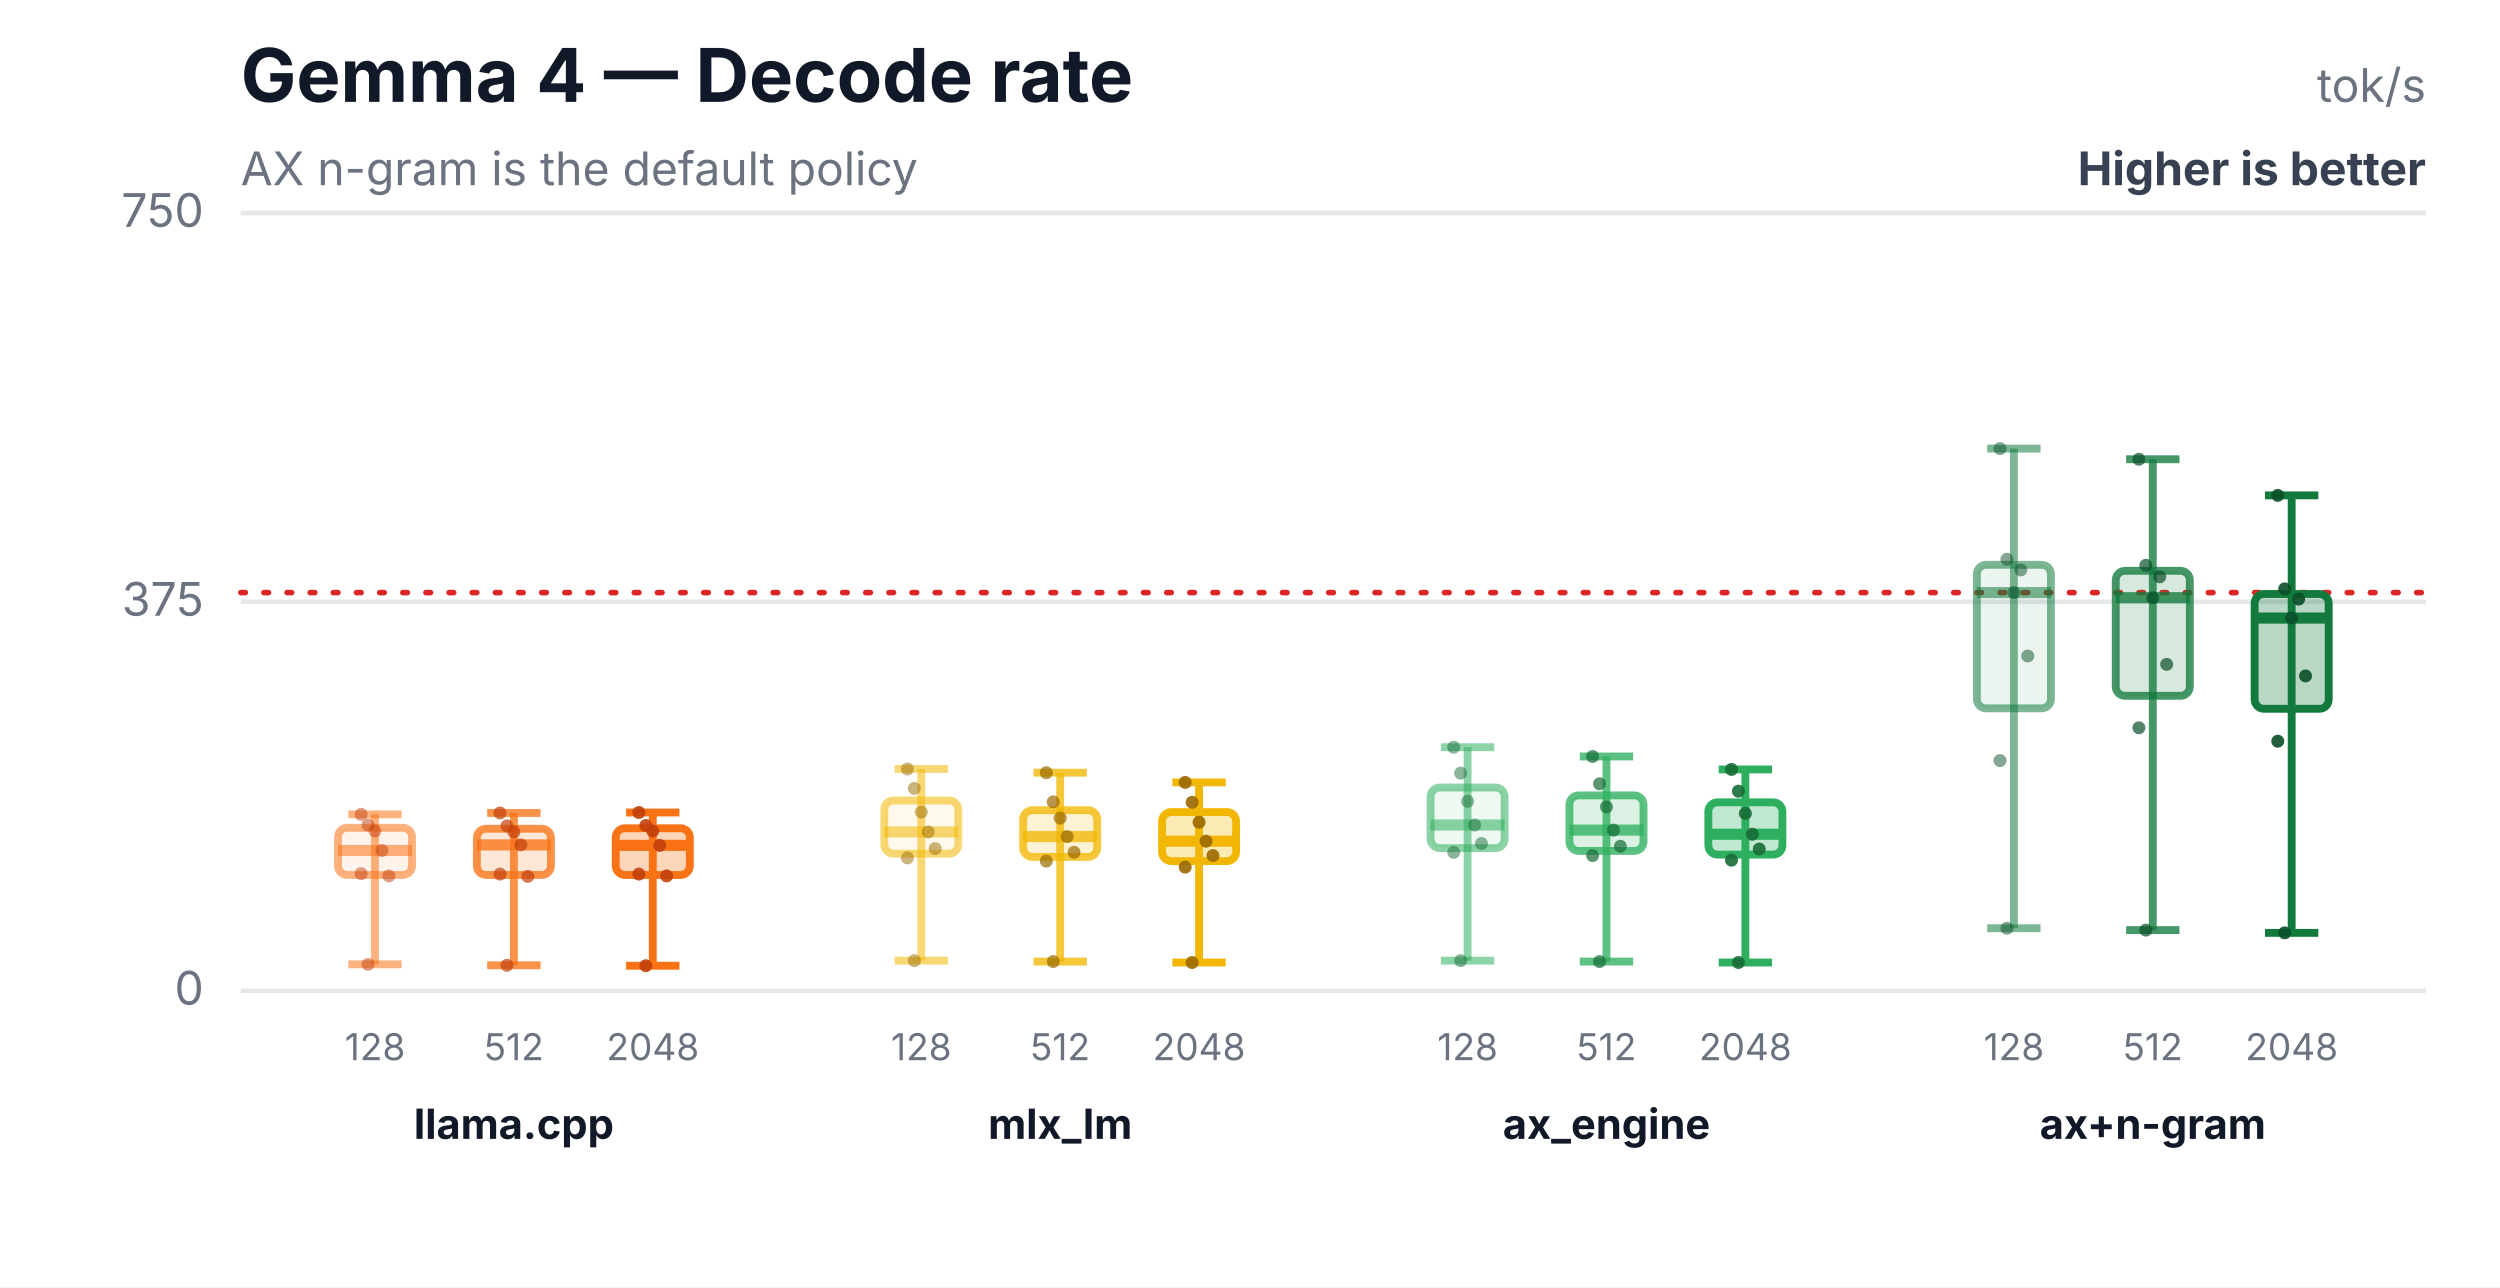
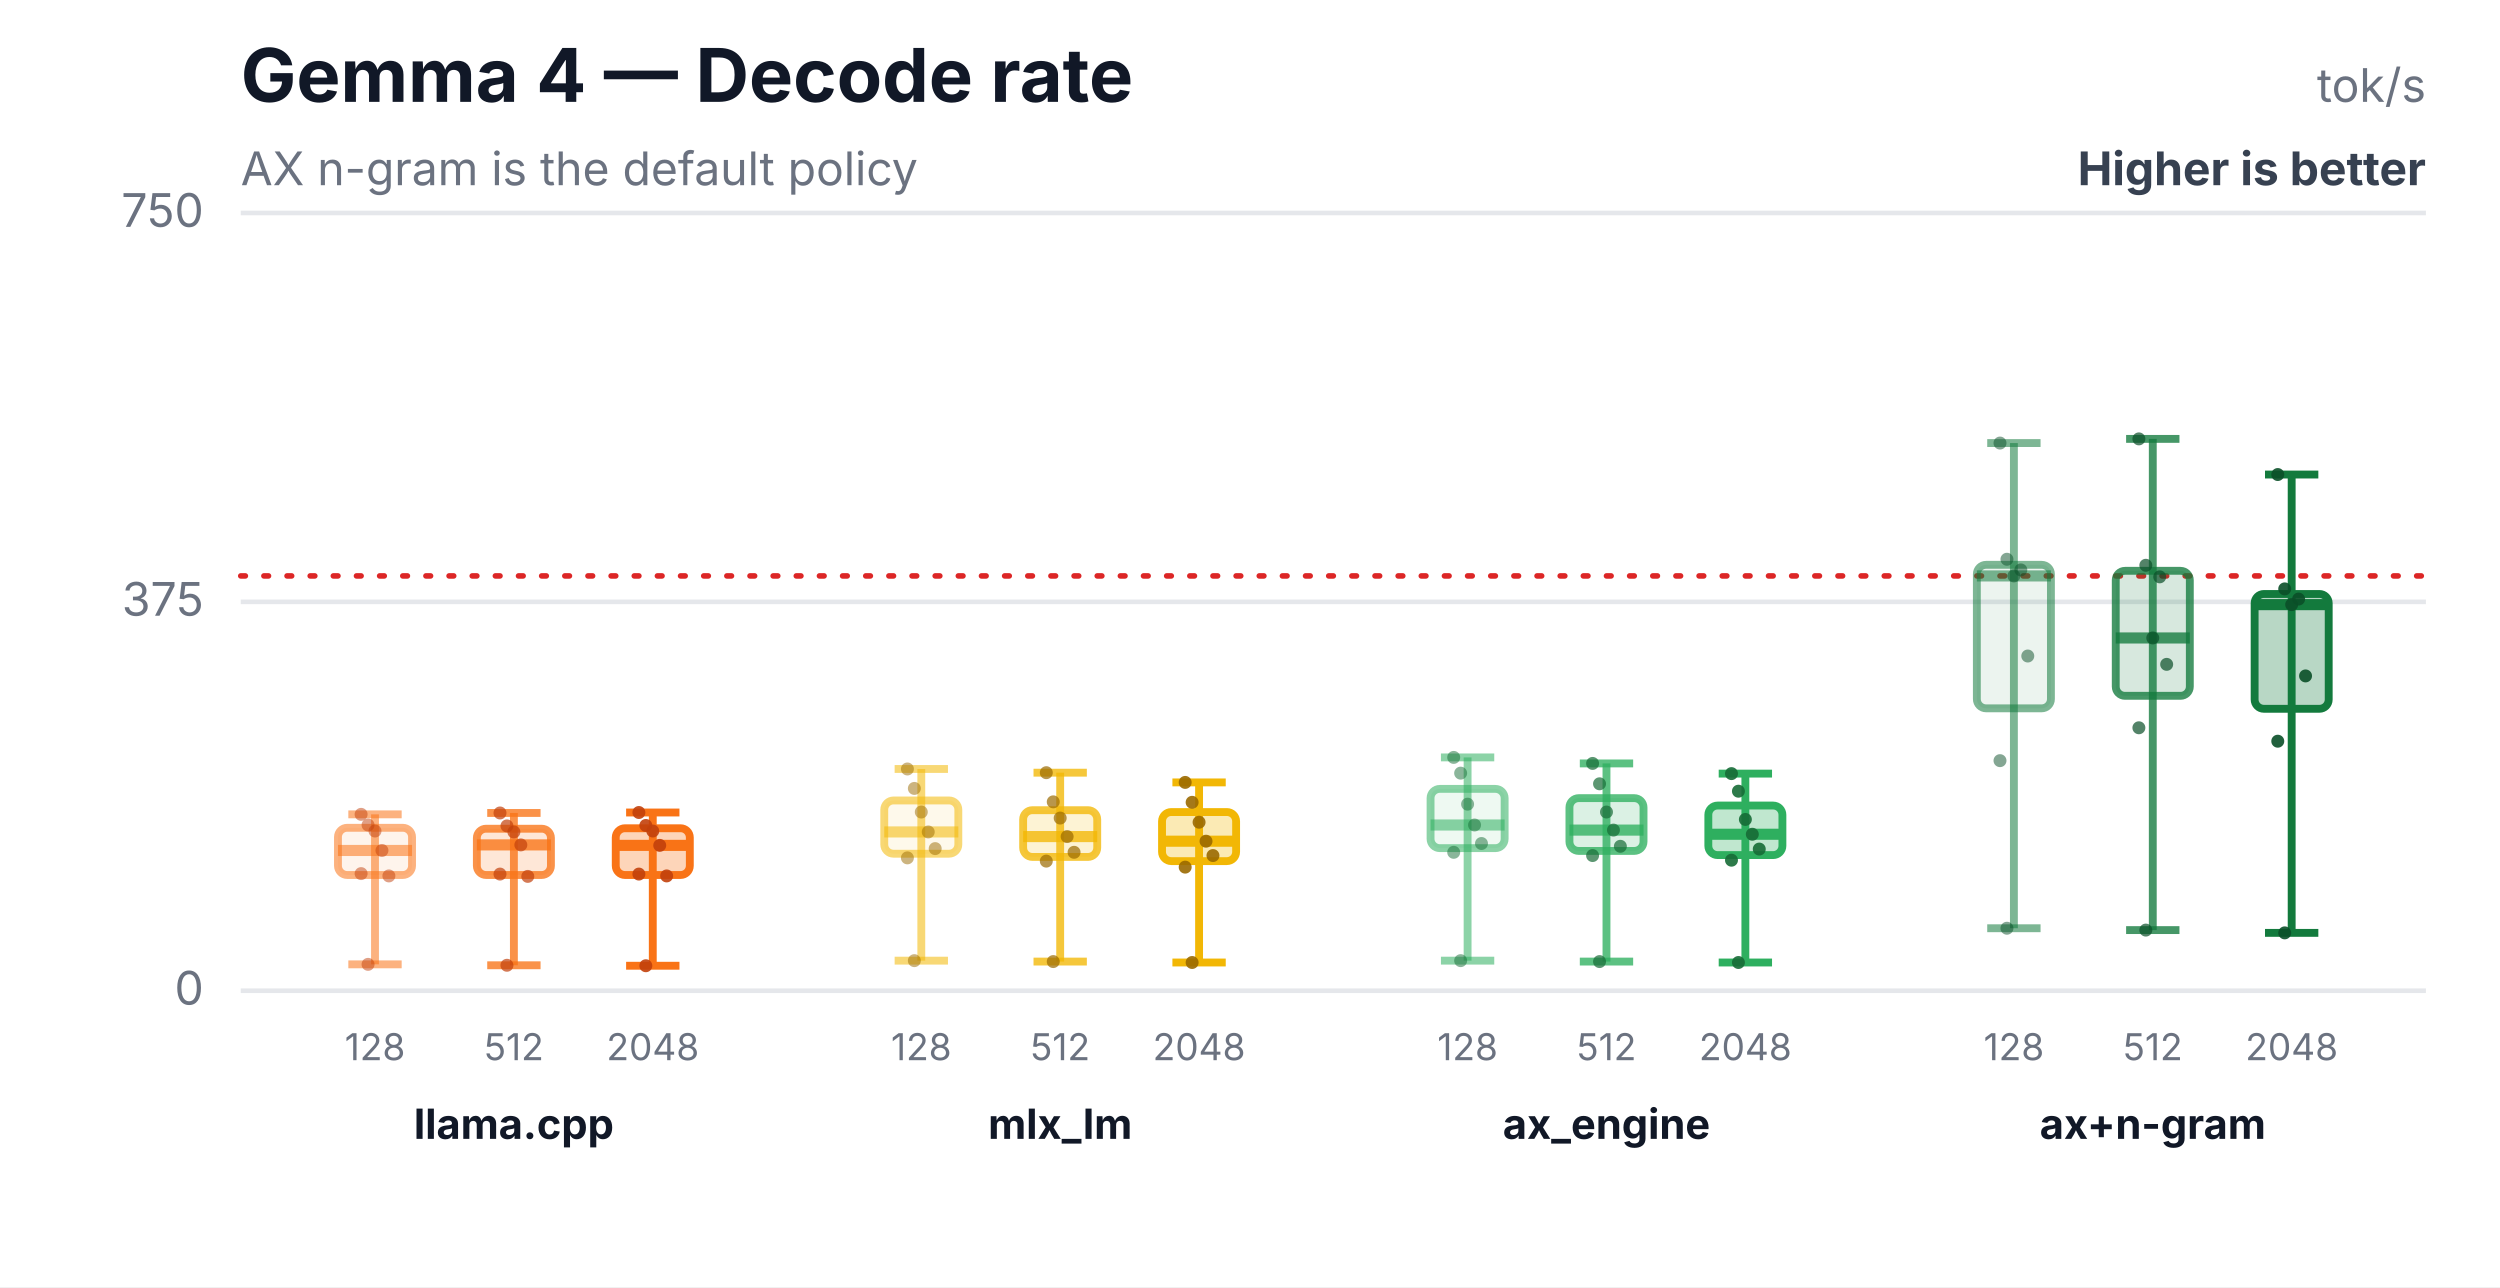
<svg xmlns="http://www.w3.org/2000/svg" width="540" height="278" viewBox="0 0 540 278" role="img" aria-labelledby="title desc">
  <rect width="540" height="278" fill="#ffffff" />
  <text x="52" y="22" font-family="Inter,Segoe UI,Arial,sans-serif" font-size="16" font-weight="700" fill="#111827">Gemma 4 — Decode rate</text>
  <text x="52" y="40" font-family="Inter,Segoe UI,Arial,sans-serif" font-size="10" fill="#6b7280">AX n-gram is the default policy</text>
  <text x="524" y="22" text-anchor="end" font-family="Inter,Segoe UI,Arial,sans-serif" font-size="10" fill="#6b7280">tok/s</text>
  <text x="524" y="40" text-anchor="end" font-family="Inter,Segoe UI,Arial,sans-serif" font-size="10" font-weight="700" fill="#374151">Higher is better</text>
  <line x1="52" y1="214.0" x2="524" y2="214.0" stroke="#e5e7eb" stroke-width="1" />
  <text x="44" y="217.0" text-anchor="end" font-family="Inter,Segoe UI,Arial,sans-serif" font-size="10" fill="#6b7280">0</text>
  <line x1="52" y1="130.0" x2="524" y2="130.0" stroke="#e5e7eb" stroke-width="1" />
  <text x="44" y="133.0" text-anchor="end" font-family="Inter,Segoe UI,Arial,sans-serif" font-size="10" fill="#6b7280">375</text>
  <line x1="52" y1="46.0" x2="524" y2="46.0" stroke="#e5e7eb" stroke-width="1" />
  <text x="44" y="49.0" text-anchor="end" font-family="Inter,Segoe UI,Arial,sans-serif" font-size="10" fill="#6b7280">750</text>
-   <line x1="52" y1="128.0" x2="524" y2="128.0" stroke="#dc2626" stroke-width="1.2" stroke-dasharray="1 4" stroke-linecap="round" />
+   <line x1="52" y1="124.4" x2="524" y2="124.4" stroke="#dc2626" stroke-width="1.2" stroke-dasharray="1 4" stroke-linecap="round" />
  <line x1="81" y1="175.9" x2="81" y2="208.3" stroke="#f97316" stroke-opacity="0.55" stroke-width="1.7" />
  <line x1="75.24" y1="175.9" x2="86.76" y2="175.9" stroke="#f97316" stroke-opacity="0.55" stroke-width="1.7" />
  <line x1="75.24" y1="208.3" x2="86.76" y2="208.3" stroke="#f97316" stroke-opacity="0.55" stroke-width="1.7" />
  <rect x="73" y="178.8" width="16" height="10.2" rx="2" fill="#f97316" fill-opacity="0.08" stroke="#f97316" stroke-opacity="0.55" stroke-width="1.7" />
  <line x1="73" y1="183.7" x2="89" y2="183.7" stroke="#f97316" stroke-opacity="0.55" stroke-width="2.4" />
  <text x="81" y="229" text-anchor="middle" font-family="Inter,Segoe UI,Arial,sans-serif" font-size="8" fill="#6b7280">128</text>
  <circle cx="78" cy="175.9" r="1.4" fill="#c2410c" fill-opacity="0.5" />
  <circle cx="79.5" cy="178.2" r="1.4" fill="#c2410c" fill-opacity="0.5" />
  <circle cx="81" cy="179.5" r="1.4" fill="#c2410c" fill-opacity="0.5" />
  <circle cx="82.5" cy="183.7" r="1.4" fill="#c2410c" fill-opacity="0.5" />
  <circle cx="84" cy="189.2" r="1.4" fill="#c2410c" fill-opacity="0.5" />
  <circle cx="78" cy="188.7" r="1.4" fill="#c2410c" fill-opacity="0.5" />
  <circle cx="79.5" cy="208.3" r="1.4" fill="#c2410c" fill-opacity="0.5" />
  <line x1="111" y1="175.6" x2="111" y2="208.5" stroke="#f97316" stroke-opacity="0.78" stroke-width="1.7" />
  <line x1="105.24" y1="175.6" x2="116.76" y2="175.6" stroke="#f97316" stroke-opacity="0.78" stroke-width="1.7" />
  <line x1="105.24" y1="208.5" x2="116.76" y2="208.5" stroke="#f97316" stroke-opacity="0.78" stroke-width="1.7" />
  <rect x="103" y="179.0" width="16" height="10.0" rx="2" fill="#f97316" fill-opacity="0.17" stroke="#f97316" stroke-opacity="0.78" stroke-width="1.7" />
  <line x1="103" y1="182.5" x2="119" y2="182.5" stroke="#f97316" stroke-opacity="0.78" stroke-width="2.4" />
  <text x="111" y="229" text-anchor="middle" font-family="Inter,Segoe UI,Arial,sans-serif" font-size="8" fill="#6b7280">512</text>
  <circle cx="108" cy="175.6" r="1.4" fill="#c2410c" fill-opacity="0.7" />
  <circle cx="109.5" cy="178.4" r="1.4" fill="#c2410c" fill-opacity="0.7" />
  <circle cx="111" cy="179.7" r="1.4" fill="#c2410c" fill-opacity="0.7" />
  <circle cx="112.5" cy="182.5" r="1.4" fill="#c2410c" fill-opacity="0.7" />
  <circle cx="114" cy="189.3" r="1.4" fill="#c2410c" fill-opacity="0.7" />
  <circle cx="108" cy="188.8" r="1.4" fill="#c2410c" fill-opacity="0.7" />
  <circle cx="109.5" cy="208.5" r="1.4" fill="#c2410c" fill-opacity="0.7" />
  <line x1="141" y1="175.5" x2="141" y2="208.6" stroke="#f97316" stroke-opacity="1.0" stroke-width="1.7" />
  <line x1="135.24" y1="175.5" x2="146.76" y2="175.5" stroke="#f97316" stroke-opacity="1.0" stroke-width="1.7" />
  <line x1="135.24" y1="208.6" x2="146.76" y2="208.6" stroke="#f97316" stroke-opacity="1.0" stroke-width="1.7" />
  <rect x="133" y="178.9" width="16" height="10.1" rx="2" fill="#f97316" fill-opacity="0.3" stroke="#f97316" stroke-opacity="1.0" stroke-width="1.7" />
  <line x1="133" y1="182.6" x2="149" y2="182.6" stroke="#f97316" stroke-opacity="1.0" stroke-width="2.4" />
  <text x="141" y="229" text-anchor="middle" font-family="Inter,Segoe UI,Arial,sans-serif" font-size="8" fill="#6b7280">2048</text>
  <circle cx="138" cy="175.5" r="1.4" fill="#c2410c" fill-opacity="0.9" />
  <circle cx="139.5" cy="178.3" r="1.4" fill="#c2410c" fill-opacity="0.9" />
  <circle cx="141" cy="179.5" r="1.4" fill="#c2410c" fill-opacity="0.9" />
  <circle cx="142.5" cy="182.6" r="1.4" fill="#c2410c" fill-opacity="0.9" />
  <circle cx="144" cy="189.2" r="1.4" fill="#c2410c" fill-opacity="0.9" />
  <circle cx="138" cy="188.8" r="1.4" fill="#c2410c" fill-opacity="0.9" />
  <circle cx="139.5" cy="208.6" r="1.4" fill="#c2410c" fill-opacity="0.9" />
  <text x="111" y="246" text-anchor="middle" font-family="Inter,Segoe UI,Arial,sans-serif" font-size="9" font-weight="700" fill="#111827">llama.cpp</text>
  <line x1="199" y1="166.1" x2="199" y2="207.5" stroke="#f2b705" stroke-opacity="0.55" stroke-width="1.7" />
  <line x1="193.24" y1="166.1" x2="204.76" y2="166.1" stroke="#f2b705" stroke-opacity="0.55" stroke-width="1.7" />
  <line x1="193.24" y1="207.5" x2="204.76" y2="207.5" stroke="#f2b705" stroke-opacity="0.55" stroke-width="1.7" />
  <rect x="191" y="172.9" width="16" height="11.5" rx="2" fill="#f2b705" fill-opacity="0.08" stroke="#f2b705" stroke-opacity="0.55" stroke-width="1.7" />
  <line x1="191" y1="179.7" x2="207" y2="179.7" stroke="#f2b705" stroke-opacity="0.55" stroke-width="2.4" />
  <text x="199" y="229" text-anchor="middle" font-family="Inter,Segoe UI,Arial,sans-serif" font-size="8" fill="#6b7280">128</text>
  <circle cx="196" cy="166.1" r="1.4" fill="#9a6a00" fill-opacity="0.5" />
  <circle cx="197.5" cy="170.3" r="1.4" fill="#9a6a00" fill-opacity="0.5" />
  <circle cx="199" cy="175.4" r="1.4" fill="#9a6a00" fill-opacity="0.5" />
  <circle cx="200.5" cy="179.7" r="1.4" fill="#9a6a00" fill-opacity="0.5" />
  <circle cx="202" cy="183.3" r="1.4" fill="#9a6a00" fill-opacity="0.5" />
  <circle cx="196" cy="185.3" r="1.4" fill="#9a6a00" fill-opacity="0.5" />
  <circle cx="197.5" cy="207.5" r="1.4" fill="#9a6a00" fill-opacity="0.5" />
  <line x1="229" y1="166.9" x2="229" y2="207.7" stroke="#f2b705" stroke-opacity="0.78" stroke-width="1.7" />
  <line x1="223.24" y1="166.9" x2="234.76" y2="166.9" stroke="#f2b705" stroke-opacity="0.78" stroke-width="1.7" />
  <line x1="223.24" y1="207.7" x2="234.76" y2="207.7" stroke="#f2b705" stroke-opacity="0.78" stroke-width="1.7" />
  <rect x="221" y="175.0" width="16" height="10.1" rx="2" fill="#f2b705" fill-opacity="0.17" stroke="#f2b705" stroke-opacity="0.78" stroke-width="1.7" />
  <line x1="221" y1="180.7" x2="237" y2="180.7" stroke="#f2b705" stroke-opacity="0.78" stroke-width="2.4" />
  <text x="229" y="229" text-anchor="middle" font-family="Inter,Segoe UI,Arial,sans-serif" font-size="8" fill="#6b7280">512</text>
  <circle cx="226" cy="166.9" r="1.4" fill="#9a6a00" fill-opacity="0.7" />
  <circle cx="227.5" cy="173.2" r="1.4" fill="#9a6a00" fill-opacity="0.7" />
  <circle cx="229" cy="176.7" r="1.4" fill="#9a6a00" fill-opacity="0.7" />
  <circle cx="230.5" cy="180.7" r="1.4" fill="#9a6a00" fill-opacity="0.7" />
  <circle cx="232" cy="184.1" r="1.4" fill="#9a6a00" fill-opacity="0.7" />
  <circle cx="226" cy="186.0" r="1.4" fill="#9a6a00" fill-opacity="0.7" />
  <circle cx="227.5" cy="207.7" r="1.4" fill="#9a6a00" fill-opacity="0.7" />
  <line x1="259" y1="169.0" x2="259" y2="207.9" stroke="#f2b705" stroke-opacity="1.0" stroke-width="1.7" />
  <line x1="253.24" y1="169.0" x2="264.76" y2="169.0" stroke="#f2b705" stroke-opacity="1.0" stroke-width="1.7" />
  <line x1="253.24" y1="207.9" x2="264.76" y2="207.9" stroke="#f2b705" stroke-opacity="1.0" stroke-width="1.7" />
  <rect x="251" y="175.4" width="16" height="10.6" rx="2" fill="#f2b705" fill-opacity="0.3" stroke="#f2b705" stroke-opacity="1.0" stroke-width="1.7" />
  <line x1="251" y1="181.7" x2="267" y2="181.7" stroke="#f2b705" stroke-opacity="1.0" stroke-width="2.4" />
  <text x="259" y="229" text-anchor="middle" font-family="Inter,Segoe UI,Arial,sans-serif" font-size="8" fill="#6b7280">2048</text>
  <circle cx="256" cy="169.0" r="1.4" fill="#9a6a00" fill-opacity="0.9" />
  <circle cx="257.5" cy="173.3" r="1.4" fill="#9a6a00" fill-opacity="0.9" />
  <circle cx="259" cy="177.6" r="1.4" fill="#9a6a00" fill-opacity="0.9" />
  <circle cx="260.5" cy="181.7" r="1.4" fill="#9a6a00" fill-opacity="0.9" />
  <circle cx="262" cy="184.8" r="1.4" fill="#9a6a00" fill-opacity="0.9" />
  <circle cx="256" cy="187.3" r="1.4" fill="#9a6a00" fill-opacity="0.9" />
  <circle cx="257.5" cy="207.9" r="1.4" fill="#9a6a00" fill-opacity="0.9" />
  <text x="229" y="246" text-anchor="middle" font-family="Inter,Segoe UI,Arial,sans-serif" font-size="9" font-weight="700" fill="#111827">mlx_lm</text>
-   <line x1="317" y1="161.4" x2="317" y2="207.5" stroke="#2eaf5f" stroke-opacity="0.55" stroke-width="1.7" />
-   <line x1="311.24" y1="161.4" x2="322.76" y2="161.4" stroke="#2eaf5f" stroke-opacity="0.55" stroke-width="1.7" />
+   <line x1="317" y1="163.6" x2="317" y2="207.5" stroke="#2eaf5f" stroke-opacity="0.55" stroke-width="1.7" />
+   <line x1="311.24" y1="163.6" x2="322.76" y2="163.6" stroke="#2eaf5f" stroke-opacity="0.55" stroke-width="1.7" />
  <line x1="311.24" y1="207.5" x2="322.76" y2="207.5" stroke="#2eaf5f" stroke-opacity="0.55" stroke-width="1.7" />
-   <rect x="309" y="170.1" width="16" height="13.1" rx="2" fill="#2eaf5f" fill-opacity="0.08" stroke="#2eaf5f" stroke-opacity="0.55" stroke-width="1.7" />
+   <rect x="309" y="170.4" width="16" height="12.8" rx="2" fill="#2eaf5f" fill-opacity="0.08" stroke="#2eaf5f" stroke-opacity="0.55" stroke-width="1.7" />
  <line x1="309" y1="178.2" x2="325" y2="178.2" stroke="#2eaf5f" stroke-opacity="0.55" stroke-width="2.4" />
  <text x="317" y="229" text-anchor="middle" font-family="Inter,Segoe UI,Arial,sans-serif" font-size="8" fill="#6b7280">128</text>
-   <circle cx="314" cy="161.4" r="1.4" fill="#176c37" fill-opacity="0.5" />
+   <circle cx="314" cy="163.6" r="1.4" fill="#176c37" fill-opacity="0.5" />
  <circle cx="315.5" cy="167.0" r="1.4" fill="#176c37" fill-opacity="0.5" />
-   <circle cx="317" cy="173.1" r="1.4" fill="#176c37" fill-opacity="0.5" />
+   <circle cx="317" cy="173.7" r="1.4" fill="#176c37" fill-opacity="0.5" />
  <circle cx="318.5" cy="178.2" r="1.4" fill="#176c37" fill-opacity="0.5" />
  <circle cx="320" cy="182.2" r="1.4" fill="#176c37" fill-opacity="0.5" />
  <circle cx="314" cy="184.1" r="1.4" fill="#176c37" fill-opacity="0.5" />
  <circle cx="315.5" cy="207.5" r="1.4" fill="#176c37" fill-opacity="0.5" />
-   <line x1="347" y1="163.4" x2="347" y2="207.7" stroke="#2eaf5f" stroke-opacity="0.78" stroke-width="1.7" />
-   <line x1="341.24" y1="163.4" x2="352.76" y2="163.4" stroke="#2eaf5f" stroke-opacity="0.78" stroke-width="1.7" />
+   <line x1="347" y1="164.9" x2="347" y2="207.7" stroke="#2eaf5f" stroke-opacity="0.78" stroke-width="1.7" />
+   <line x1="341.24" y1="164.9" x2="352.76" y2="164.9" stroke="#2eaf5f" stroke-opacity="0.78" stroke-width="1.7" />
  <line x1="341.24" y1="207.7" x2="352.76" y2="207.7" stroke="#2eaf5f" stroke-opacity="0.78" stroke-width="1.7" />
-   <rect x="339" y="171.8" width="16" height="12.0" rx="2" fill="#2eaf5f" fill-opacity="0.17" stroke="#2eaf5f" stroke-opacity="0.78" stroke-width="1.7" />
+   <rect x="339" y="172.4" width="16" height="11.4" rx="2" fill="#2eaf5f" fill-opacity="0.17" stroke="#2eaf5f" stroke-opacity="0.78" stroke-width="1.7" />
  <line x1="339" y1="179.3" x2="355" y2="179.3" stroke="#2eaf5f" stroke-opacity="0.78" stroke-width="2.4" />
  <text x="347" y="229" text-anchor="middle" font-family="Inter,Segoe UI,Arial,sans-serif" font-size="8" fill="#6b7280">512</text>
-   <circle cx="344" cy="163.4" r="1.4" fill="#176c37" fill-opacity="0.7" />
+   <circle cx="344" cy="164.9" r="1.4" fill="#176c37" fill-opacity="0.7" />
  <circle cx="345.5" cy="169.3" r="1.4" fill="#176c37" fill-opacity="0.7" />
-   <circle cx="347" cy="174.3" r="1.4" fill="#176c37" fill-opacity="0.7" />
+   <circle cx="347" cy="175.4" r="1.4" fill="#176c37" fill-opacity="0.7" />
  <circle cx="348.5" cy="179.3" r="1.4" fill="#176c37" fill-opacity="0.7" />
  <circle cx="350" cy="182.8" r="1.4" fill="#176c37" fill-opacity="0.7" />
  <circle cx="344" cy="184.8" r="1.4" fill="#176c37" fill-opacity="0.7" />
  <circle cx="345.5" cy="207.7" r="1.4" fill="#176c37" fill-opacity="0.7" />
-   <line x1="377" y1="166.2" x2="377" y2="207.9" stroke="#2eaf5f" stroke-opacity="1.0" stroke-width="1.7" />
-   <line x1="371.24" y1="166.2" x2="382.76" y2="166.2" stroke="#2eaf5f" stroke-opacity="1.0" stroke-width="1.7" />
+   <line x1="377" y1="167.1" x2="377" y2="207.9" stroke="#2eaf5f" stroke-opacity="1.0" stroke-width="1.7" />
+   <line x1="371.24" y1="167.1" x2="382.76" y2="167.1" stroke="#2eaf5f" stroke-opacity="1.0" stroke-width="1.7" />
  <line x1="371.24" y1="207.9" x2="382.76" y2="207.9" stroke="#2eaf5f" stroke-opacity="1.0" stroke-width="1.7" />
-   <rect x="369" y="173.3" width="16" height="11.3" rx="2" fill="#2eaf5f" fill-opacity="0.3" stroke="#2eaf5f" stroke-opacity="1.0" stroke-width="1.7" />
+   <rect x="369" y="174.0" width="16" height="10.7" rx="2" fill="#2eaf5f" fill-opacity="0.3" stroke="#2eaf5f" stroke-opacity="1.0" stroke-width="1.7" />
  <line x1="369" y1="180.2" x2="385" y2="180.2" stroke="#2eaf5f" stroke-opacity="1.0" stroke-width="2.4" />
  <text x="377" y="229" text-anchor="middle" font-family="Inter,Segoe UI,Arial,sans-serif" font-size="8" fill="#6b7280">2048</text>
-   <circle cx="374" cy="166.2" r="1.4" fill="#176c37" fill-opacity="0.9" />
+   <circle cx="374" cy="167.1" r="1.4" fill="#176c37" fill-opacity="0.9" />
  <circle cx="375.5" cy="170.9" r="1.4" fill="#176c37" fill-opacity="0.9" />
-   <circle cx="377" cy="175.7" r="1.4" fill="#176c37" fill-opacity="0.9" />
+   <circle cx="377" cy="177.0" r="1.4" fill="#176c37" fill-opacity="0.9" />
  <circle cx="378.5" cy="180.2" r="1.4" fill="#176c37" fill-opacity="0.9" />
  <circle cx="380" cy="183.4" r="1.4" fill="#176c37" fill-opacity="0.9" />
  <circle cx="374" cy="185.8" r="1.4" fill="#176c37" fill-opacity="0.9" />
  <circle cx="375.5" cy="207.9" r="1.4" fill="#176c37" fill-opacity="0.9" />
  <text x="347" y="246" text-anchor="middle" font-family="Inter,Segoe UI,Arial,sans-serif" font-size="9" font-weight="700" fill="#111827">ax_engine</text>
-   <line x1="435" y1="96.9" x2="435" y2="200.5" stroke="#137a3d" stroke-opacity="0.55" stroke-width="1.7" />
-   <line x1="429.24" y1="96.9" x2="440.76" y2="96.9" stroke="#137a3d" stroke-opacity="0.55" stroke-width="1.7" />
+   <line x1="435" y1="95.7" x2="435" y2="200.5" stroke="#137a3d" stroke-opacity="0.55" stroke-width="1.7" />
+   <line x1="429.24" y1="95.7" x2="440.76" y2="95.7" stroke="#137a3d" stroke-opacity="0.55" stroke-width="1.7" />
  <line x1="429.24" y1="200.5" x2="440.76" y2="200.5" stroke="#137a3d" stroke-opacity="0.55" stroke-width="1.7" />
  <rect x="427" y="122.0" width="16" height="31.0" rx="2" fill="#137a3d" fill-opacity="0.08" stroke="#137a3d" stroke-opacity="0.55" stroke-width="1.7" />
-   <line x1="427" y1="128.0" x2="443" y2="128.0" stroke="#137a3d" stroke-opacity="0.55" stroke-width="2.4" />
+   <line x1="427" y1="124.4" x2="443" y2="124.4" stroke="#137a3d" stroke-opacity="0.55" stroke-width="2.4" />
  <text x="435" y="229" text-anchor="middle" font-family="Inter,Segoe UI,Arial,sans-serif" font-size="8" fill="#6b7280">128</text>
-   <circle cx="432" cy="96.9" r="1.4" fill="#0b4f28" fill-opacity="0.5" />
+   <circle cx="432" cy="95.7" r="1.4" fill="#0b4f28" fill-opacity="0.5" />
  <circle cx="433.5" cy="120.8" r="1.4" fill="#0b4f28" fill-opacity="0.5" />
-   <circle cx="435" cy="128.0" r="1.4" fill="#0b4f28" fill-opacity="0.5" />
+   <circle cx="435" cy="124.4" r="1.4" fill="#0b4f28" fill-opacity="0.5" />
  <circle cx="436.5" cy="123.1" r="1.4" fill="#0b4f28" fill-opacity="0.5" />
  <circle cx="438" cy="141.7" r="1.4" fill="#0b4f28" fill-opacity="0.5" />
  <circle cx="432" cy="164.3" r="1.4" fill="#0b4f28" fill-opacity="0.5" />
  <circle cx="433.5" cy="200.5" r="1.4" fill="#0b4f28" fill-opacity="0.5" />
-   <line x1="465" y1="99.2" x2="465" y2="200.9" stroke="#137a3d" stroke-opacity="0.78" stroke-width="1.7" />
-   <line x1="459.24" y1="99.2" x2="470.76" y2="99.2" stroke="#137a3d" stroke-opacity="0.78" stroke-width="1.7" />
+   <line x1="465" y1="94.8" x2="465" y2="200.9" stroke="#137a3d" stroke-opacity="0.78" stroke-width="1.7" />
+   <line x1="459.24" y1="94.8" x2="470.76" y2="94.8" stroke="#137a3d" stroke-opacity="0.78" stroke-width="1.7" />
  <line x1="459.24" y1="200.9" x2="470.76" y2="200.9" stroke="#137a3d" stroke-opacity="0.78" stroke-width="1.7" />
  <rect x="457" y="123.3" width="16" height="27.0" rx="2" fill="#137a3d" fill-opacity="0.17" stroke="#137a3d" stroke-opacity="0.78" stroke-width="1.7" />
-   <line x1="457" y1="129.1" x2="473" y2="129.1" stroke="#137a3d" stroke-opacity="0.78" stroke-width="2.4" />
+   <line x1="457" y1="137.8" x2="473" y2="137.8" stroke="#137a3d" stroke-opacity="0.78" stroke-width="2.4" />
  <text x="465" y="229" text-anchor="middle" font-family="Inter,Segoe UI,Arial,sans-serif" font-size="8" fill="#6b7280">512</text>
-   <circle cx="462" cy="99.2" r="1.4" fill="#0b4f28" fill-opacity="0.7" />
+   <circle cx="462" cy="94.8" r="1.4" fill="#0b4f28" fill-opacity="0.7" />
  <circle cx="463.5" cy="122.1" r="1.4" fill="#0b4f28" fill-opacity="0.7" />
-   <circle cx="465" cy="129.1" r="1.4" fill="#0b4f28" fill-opacity="0.7" />
+   <circle cx="465" cy="137.8" r="1.4" fill="#0b4f28" fill-opacity="0.7" />
  <circle cx="466.5" cy="124.6" r="1.4" fill="#0b4f28" fill-opacity="0.7" />
  <circle cx="468" cy="143.5" r="1.4" fill="#0b4f28" fill-opacity="0.7" />
  <circle cx="462" cy="157.2" r="1.4" fill="#0b4f28" fill-opacity="0.7" />
  <circle cx="463.5" cy="200.9" r="1.4" fill="#0b4f28" fill-opacity="0.7" />
-   <line x1="495" y1="107.0" x2="495" y2="201.5" stroke="#137a3d" stroke-opacity="1.0" stroke-width="1.7" />
-   <line x1="489.24" y1="107.0" x2="500.76" y2="107.0" stroke="#137a3d" stroke-opacity="1.0" stroke-width="1.7" />
+   <line x1="495" y1="102.5" x2="495" y2="201.5" stroke="#137a3d" stroke-opacity="1.0" stroke-width="1.7" />
+   <line x1="489.24" y1="102.5" x2="500.76" y2="102.5" stroke="#137a3d" stroke-opacity="1.0" stroke-width="1.7" />
  <line x1="489.24" y1="201.5" x2="500.76" y2="201.5" stroke="#137a3d" stroke-opacity="1.0" stroke-width="1.7" />
  <rect x="487" y="128.3" width="16" height="24.8" rx="2" fill="#137a3d" fill-opacity="0.3" stroke="#137a3d" stroke-opacity="1.0" stroke-width="1.7" />
-   <line x1="487" y1="133.5" x2="503" y2="133.5" stroke="#137a3d" stroke-opacity="1.0" stroke-width="2.4" />
+   <line x1="487" y1="130.6" x2="503" y2="130.6" stroke="#137a3d" stroke-opacity="1.0" stroke-width="2.4" />
  <text x="495" y="229" text-anchor="middle" font-family="Inter,Segoe UI,Arial,sans-serif" font-size="8" fill="#6b7280">2048</text>
-   <circle cx="492" cy="107.0" r="1.4" fill="#0b4f28" fill-opacity="0.9" />
+   <circle cx="492" cy="102.5" r="1.4" fill="#0b4f28" fill-opacity="0.9" />
  <circle cx="493.5" cy="127.2" r="1.4" fill="#0b4f28" fill-opacity="0.9" />
-   <circle cx="495" cy="133.5" r="1.4" fill="#0b4f28" fill-opacity="0.9" />
+   <circle cx="495" cy="130.6" r="1.4" fill="#0b4f28" fill-opacity="0.9" />
  <circle cx="496.5" cy="129.4" r="1.4" fill="#0b4f28" fill-opacity="0.9" />
  <circle cx="498" cy="146.0" r="1.4" fill="#0b4f28" fill-opacity="0.9" />
  <circle cx="492" cy="160.1" r="1.4" fill="#0b4f28" fill-opacity="0.9" />
  <circle cx="493.5" cy="201.5" r="1.4" fill="#0b4f28" fill-opacity="0.9" />
  <text x="465" y="246" text-anchor="middle" font-family="Inter,Segoe UI,Arial,sans-serif" font-size="9" font-weight="700" fill="#111827">ax+n-gram</text>
</svg>
